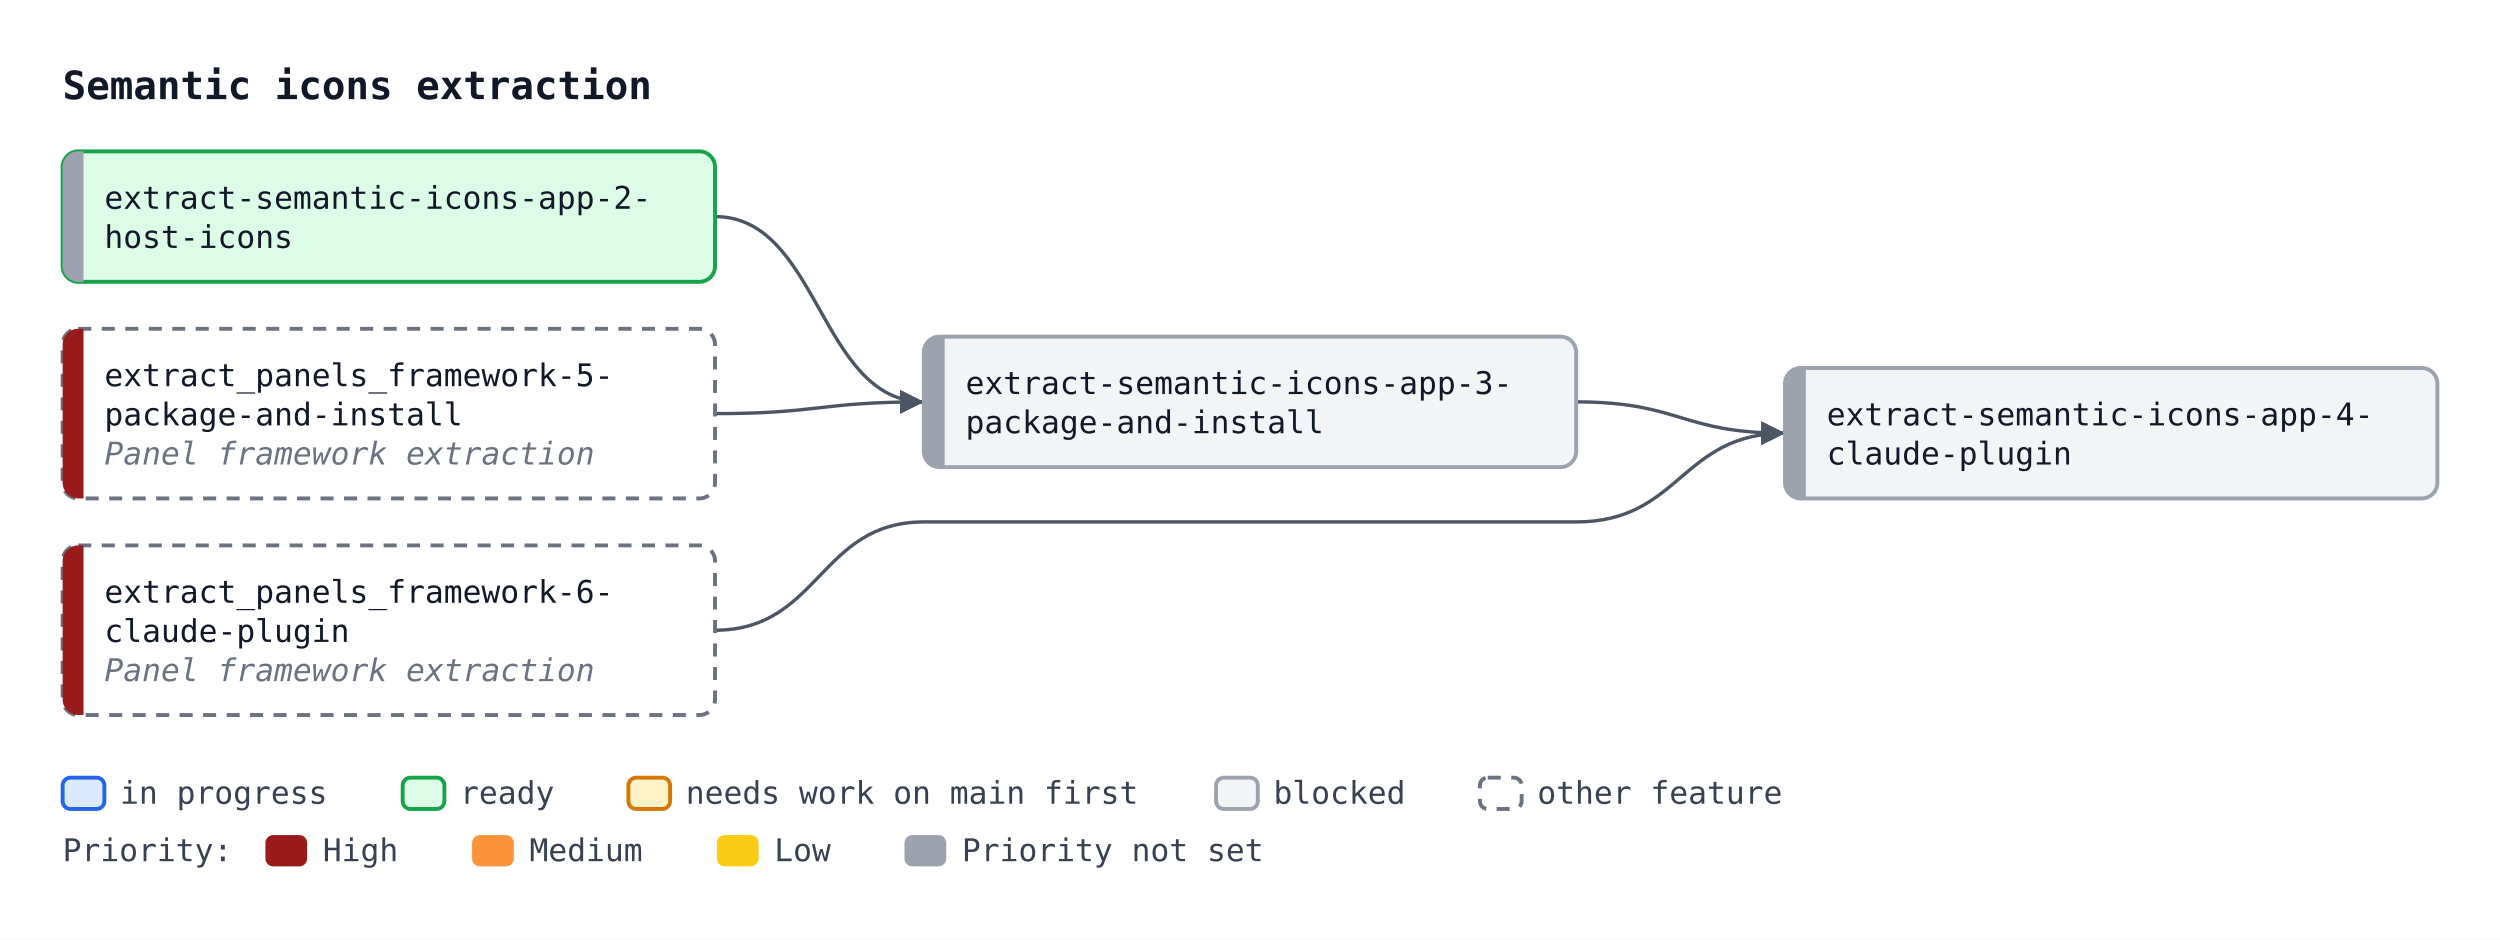
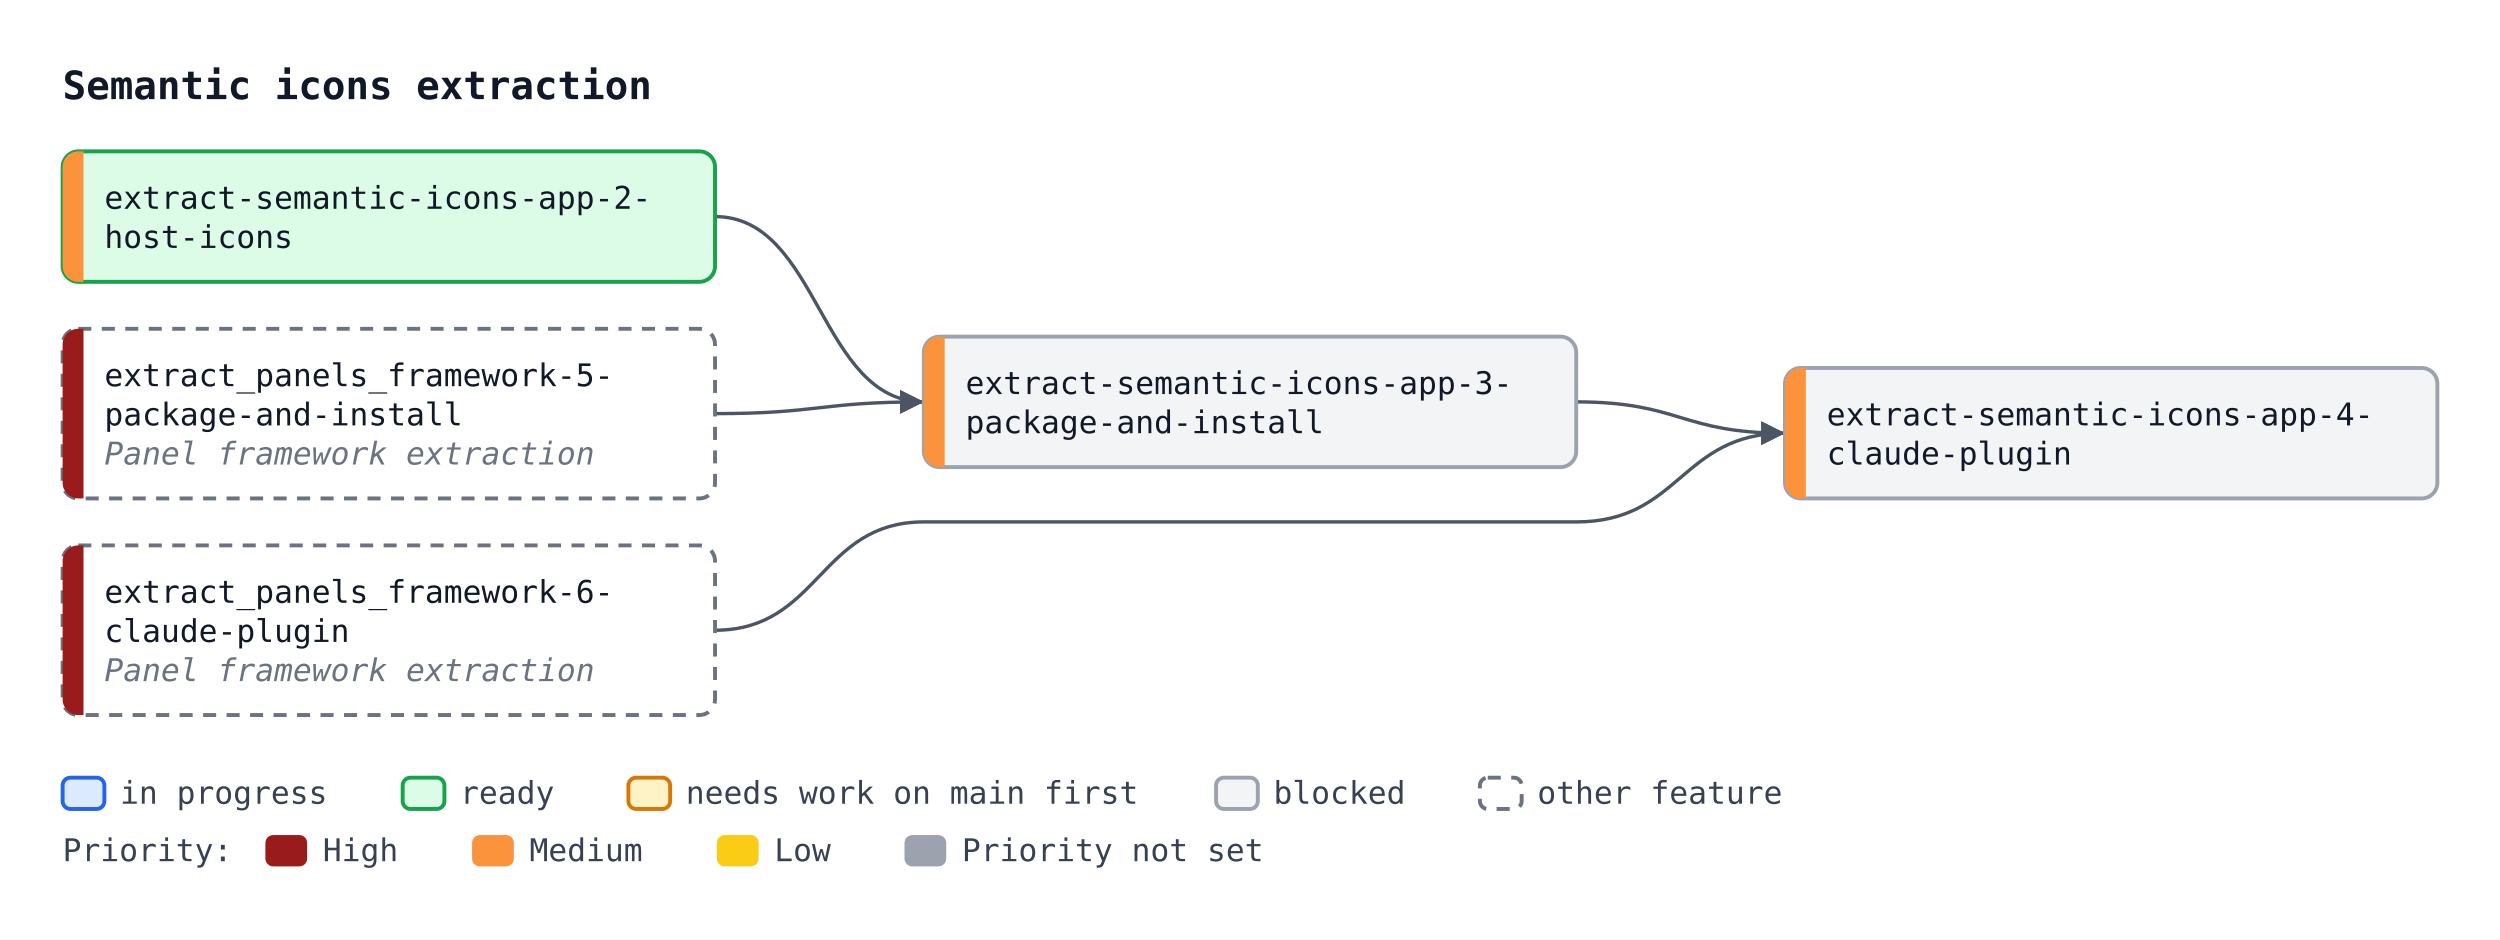
<svg xmlns="http://www.w3.org/2000/svg" width="958" height="360" viewBox="0 0 958 360" font-family="ui-monospace, SFMono-Regular, Menlo, Consolas, monospace" font-size="12">
  <defs>
    <marker id="arrow" viewBox="0 0 10 10" refX="10" refY="5" markerWidth="7" markerHeight="7" orient="auto-start-reverse">
      <path d="M0,0 L10,5 L0,10 z" fill="#4b5563" />
    </marker>
  </defs>
  <rect width="958" height="360" fill="#ffffff" />
  <text x="24" y="38" font-size="15" font-weight="bold" fill="#111827">Semantic icons extraction</text>
  <path d="M274.0,83.0 C314.0,83.0 314.0,154.0 354.0,154.0" fill="none" stroke="#4b5563" stroke-width="1.3" marker-end="url(#arrow)" />
  <path d="M274.0,158.5 C314.0,158.5 314.0,154.0 354.0,154.0" fill="none" stroke="#4b5563" stroke-width="1.3" marker-end="url(#arrow)" />
  <path d="M604.0,154.0 C644.0,154.0 644.0,166.0 684.0,166.0" fill="none" stroke="#4b5563" stroke-width="1.3" marker-end="url(#arrow)" />
  <path d="M274.0,241.5 C314.0,241.5 314.0,200.0 354.0,200.0 L604.0,200.0 C644.0,200.0 644.0,166.0 684.0,166.0" fill="none" stroke="#4b5563" stroke-width="1.3" marker-end="url(#arrow)" />
  <rect x="24.0" y="58.0" width="250" height="50" rx="6" fill="#dcfce7" stroke="#16a34a" stroke-width="1.5" />
-   <path d="M32.0,58.0 H30.0 A6,6 0 0 0 24.0,64.0 V102.0 A6,6 0 0 0 30.0,108.0 H32.0 Z" fill="#9ca3af" />
+   <path d="M32.0,58.0 H30.0 A6,6 0 0 0 24.0,64.0 V102.0 A6,6 0 0 0 30.0,108.0 H32.0 Z" fill="#fb923c" />
  <text x="40.0" y="80.0" fill="#111827">extract-semantic-icons-app-2-</text>
  <text x="40.0" y="95.0" fill="#111827">host-icons</text>
  <rect x="354.0" y="129.0" width="250" height="50" rx="6" fill="#f3f4f6" stroke="#9ca3af" stroke-width="1.5" />
-   <path d="M362.0,129.0 H360.0 A6,6 0 0 0 354.0,135.0 V173.0 A6,6 0 0 0 360.0,179.0 H362.0 Z" fill="#9ca3af" />
+   <path d="M362.0,129.0 H360.0 A6,6 0 0 0 354.0,135.0 V173.0 A6,6 0 0 0 360.0,179.0 H362.0 Z" fill="#fb923c" />
  <text x="370.0" y="151.0" fill="#111827">extract-semantic-icons-app-3-</text>
  <text x="370.0" y="166.0" fill="#111827">package-and-install</text>
  <rect x="684.0" y="141.0" width="250" height="50" rx="6" fill="#f3f4f6" stroke="#9ca3af" stroke-width="1.5" />
-   <path d="M692.0,141.0 H690.0 A6,6 0 0 0 684.0,147.0 V185.0 A6,6 0 0 0 690.0,191.0 H692.0 Z" fill="#9ca3af" />
+   <path d="M692.0,141.0 H690.0 A6,6 0 0 0 684.0,147.0 V185.0 A6,6 0 0 0 690.0,191.0 H692.0 Z" fill="#fb923c" />
  <text x="700.0" y="163.0" fill="#111827">extract-semantic-icons-app-4-</text>
  <text x="700.0" y="178.0" fill="#111827">claude-plugin</text>
  <rect x="24.0" y="126.0" width="250" height="65" rx="6" fill="#ffffff" stroke="#6b7280" stroke-width="1.5" stroke-dasharray="5 4" />
  <path d="M32.0,126.0 H30.0 A6,6 0 0 0 24.0,132.0 V185.0 A6,6 0 0 0 30.0,191.0 H32.0 Z" fill="#991b1b" />
  <text x="40.0" y="148.0" fill="#111827">extract_panels_framework-5-</text>
  <text x="40.0" y="163.0" fill="#111827">package-and-install</text>
  <text x="40.0" y="178.0" fill="#6b7280" font-style="italic">Panel framework extraction</text>
  <rect x="24.0" y="209.0" width="250" height="65" rx="6" fill="#ffffff" stroke="#6b7280" stroke-width="1.5" stroke-dasharray="5 4" />
  <path d="M32.0,209.0 H30.0 A6,6 0 0 0 24.0,215.0 V268.0 A6,6 0 0 0 30.0,274.0 H32.0 Z" fill="#991b1b" />
  <text x="40.0" y="231.0" fill="#111827">extract_panels_framework-6-</text>
  <text x="40.0" y="246.0" fill="#111827">claude-plugin</text>
  <text x="40.0" y="261.0" fill="#6b7280" font-style="italic">Panel framework extraction</text>
  <rect x="24.0" y="298" width="16" height="12" rx="3" fill="#dbeafe" stroke="#2563eb" stroke-width="1.5" />
  <text x="46.0" y="308" fill="#374151">in progress</text>
  <rect x="154.3" y="298" width="16" height="12" rx="3" fill="#dcfce7" stroke="#16a34a" stroke-width="1.5" />
  <text x="176.3" y="308" fill="#374151">ready</text>
  <rect x="240.8" y="298" width="16" height="12" rx="3" fill="#fef3c7" stroke="#d97706" stroke-width="1.5" />
  <text x="262.8" y="308" fill="#374151">needs work on main first</text>
  <rect x="466.0" y="298" width="16" height="12" rx="3" fill="#f3f4f6" stroke="#9ca3af" stroke-width="1.5" />
  <text x="488.0" y="308" fill="#374151">blocked</text>
  <rect x="567.1" y="298" width="16" height="12" rx="3" fill="#ffffff" stroke="#6b7280" stroke-width="1.5" stroke-dasharray="5 4" />
  <text x="589.1" y="308" fill="#374151">other feature</text>
  <text x="24" y="330" fill="#374151">Priority:</text>
  <rect x="101.7" y="320" width="16" height="12" rx="3" fill="#991b1b" />
  <text x="123.7" y="330" fill="#374151">High</text>
  <rect x="180.9" y="320" width="16" height="12" rx="3" fill="#fb923c" />
  <text x="202.9" y="330" fill="#374151">Medium</text>
  <rect x="274.7" y="320" width="16" height="12" rx="3" fill="#facc15" />
  <text x="296.7" y="330" fill="#374151">Low</text>
  <rect x="346.6" y="320" width="16" height="12" rx="3" fill="#9ca3af" />
  <text x="368.6" y="330" fill="#374151">Priority not set</text>
</svg>
